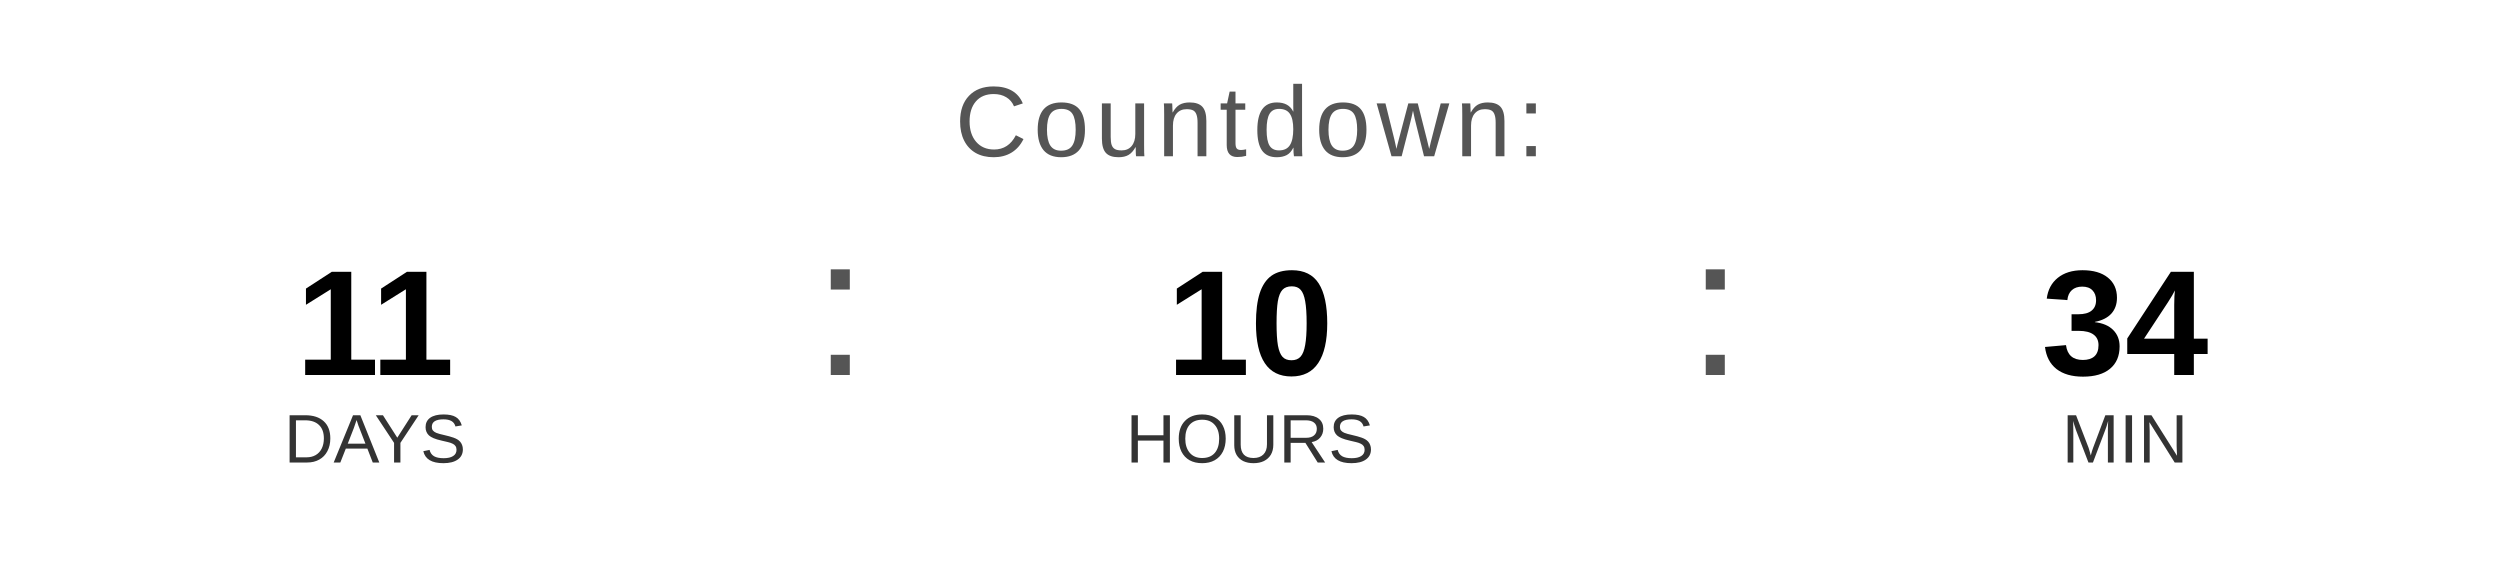
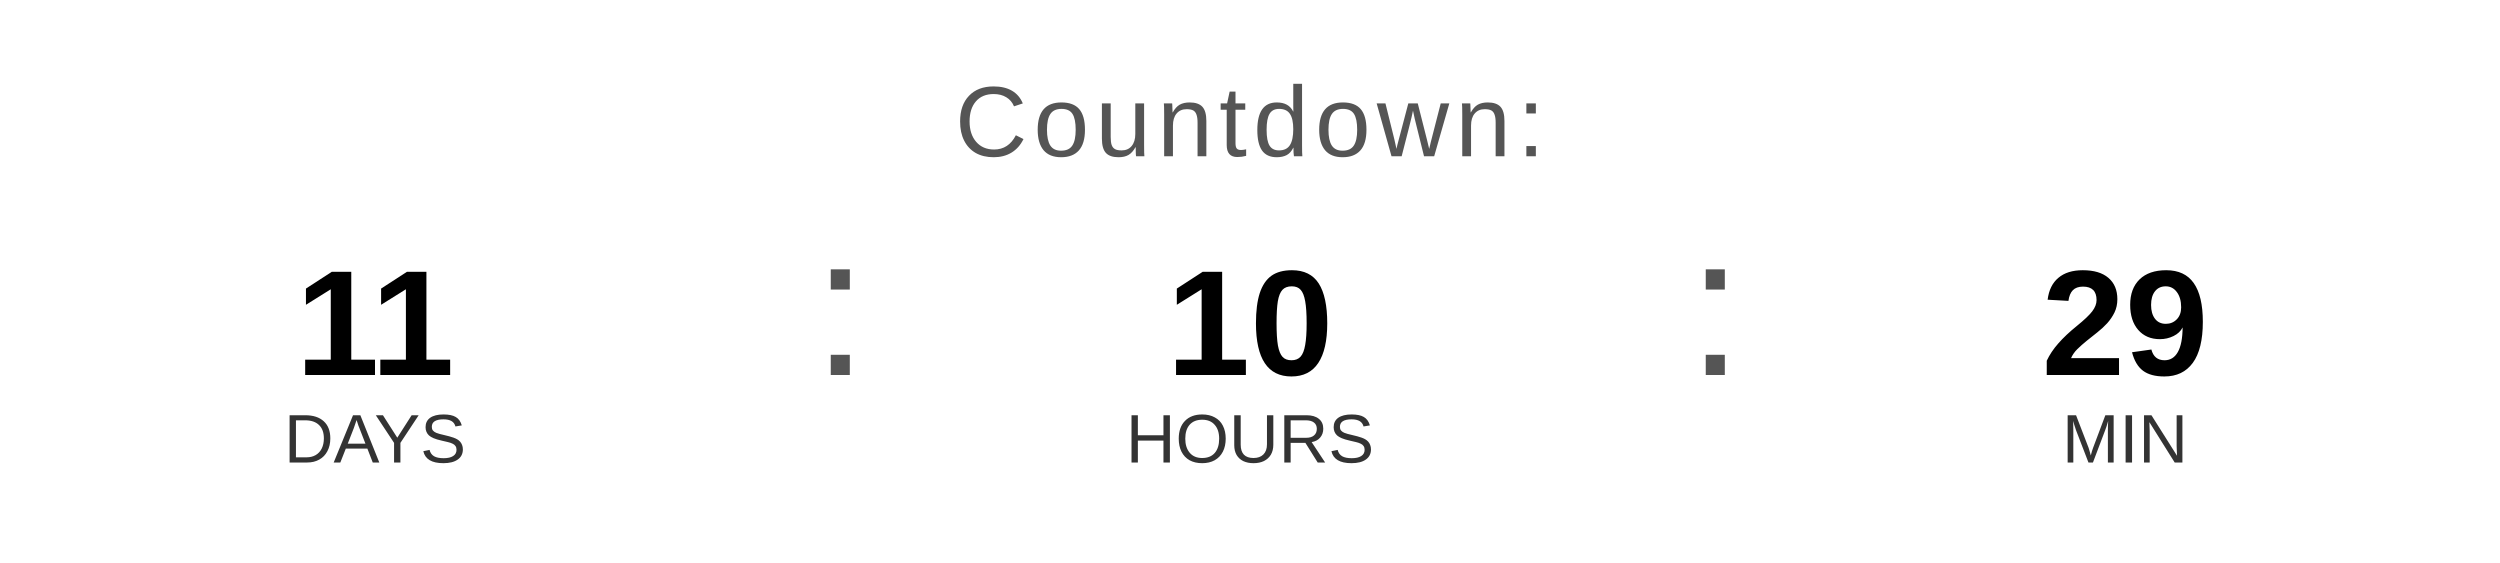
<svg xmlns="http://www.w3.org/2000/svg" width="400" height="90" viewBox="0 0 400 90">
  <text x="200" y="25" font-family="Arial, Helvetica, sans-serif" font-size="16" fill="#555555" text-anchor="middle" letter-spacing="1">
    Countdown:
  </text>
  <text x="60" y="60" font-family="Arial, Helvetica, sans-serif" font-size="24" font-weight="bold" fill="#000000" text-anchor="middle">11</text>
  <text x="60" y="74" font-family="Arial, Helvetica, sans-serif" font-size="11" fill="#333333" text-anchor="middle">DAYS</text>
  <text x="130" y="60" font-family="Arial, sans-serif" font-size="32" fill="#555555">:</text>
  <text x="200" y="60" font-family="Arial, Helvetica, sans-serif" font-size="24" font-weight="bold" fill="#000000" text-anchor="middle">10</text>
  <text x="200" y="74" font-family="Arial, Helvetica, sans-serif" font-size="11" fill="#333333" text-anchor="middle">HOURS</text>
  <text x="270" y="60" font-family="Arial, sans-serif" font-size="32" fill="#555555">:</text>
-   <text x="340" y="60" font-family="Arial, Helvetica, sans-serif" font-size="24" font-weight="bold" fill="#000000" text-anchor="middle">34</text>
+   <text x="340" y="60" font-family="Arial, Helvetica, sans-serif" font-size="24" font-weight="bold" fill="#000000" text-anchor="middle">29</text>
  <text x="340" y="74" font-family="Arial, Helvetica, sans-serif" font-size="11" fill="#333333" text-anchor="middle">MIN</text>
</svg>
